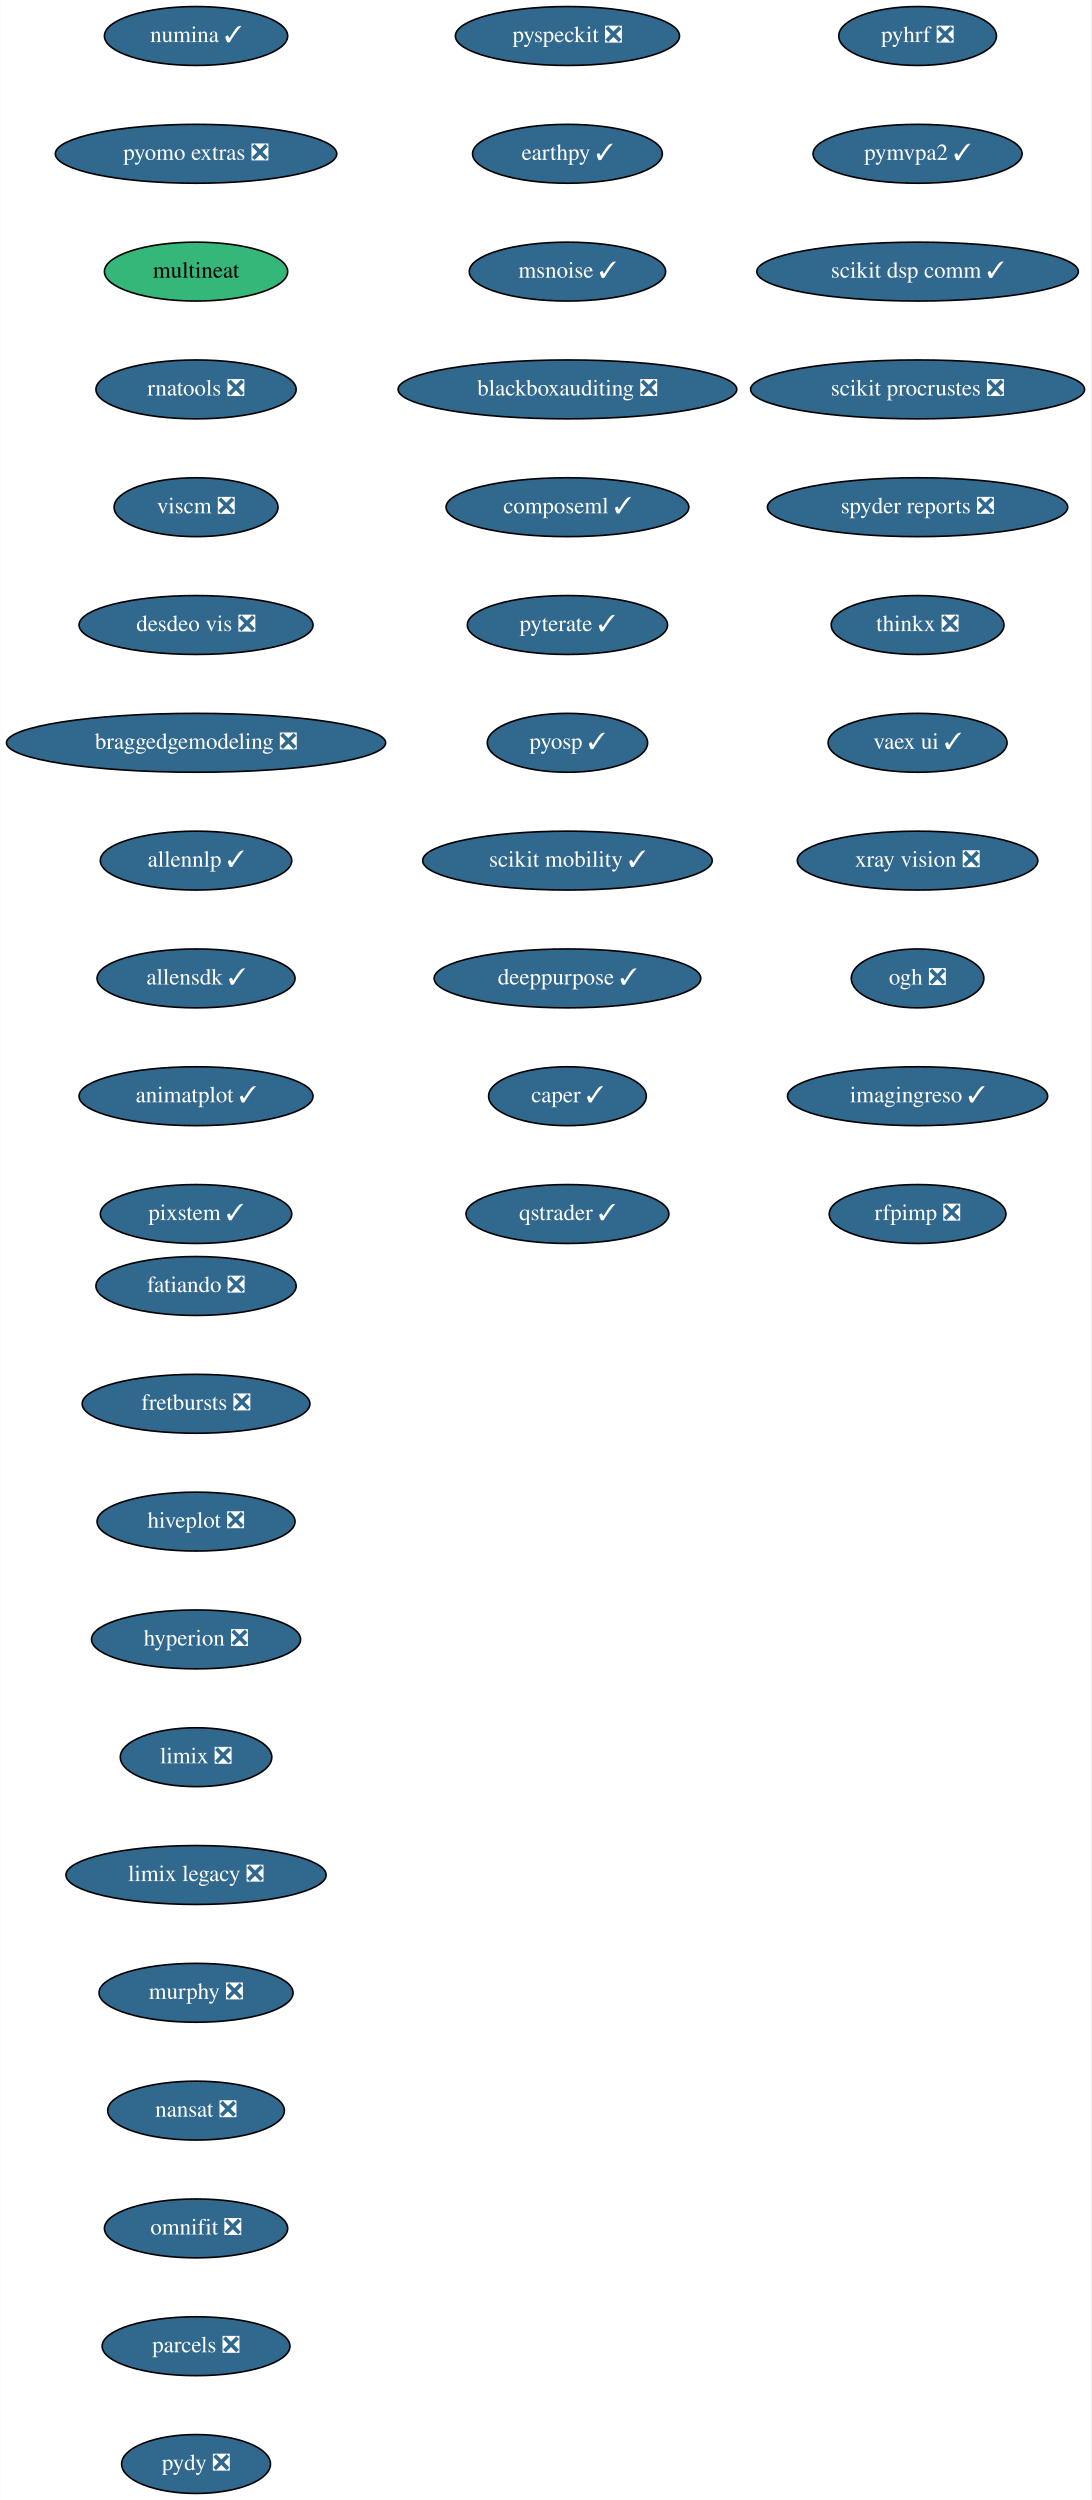
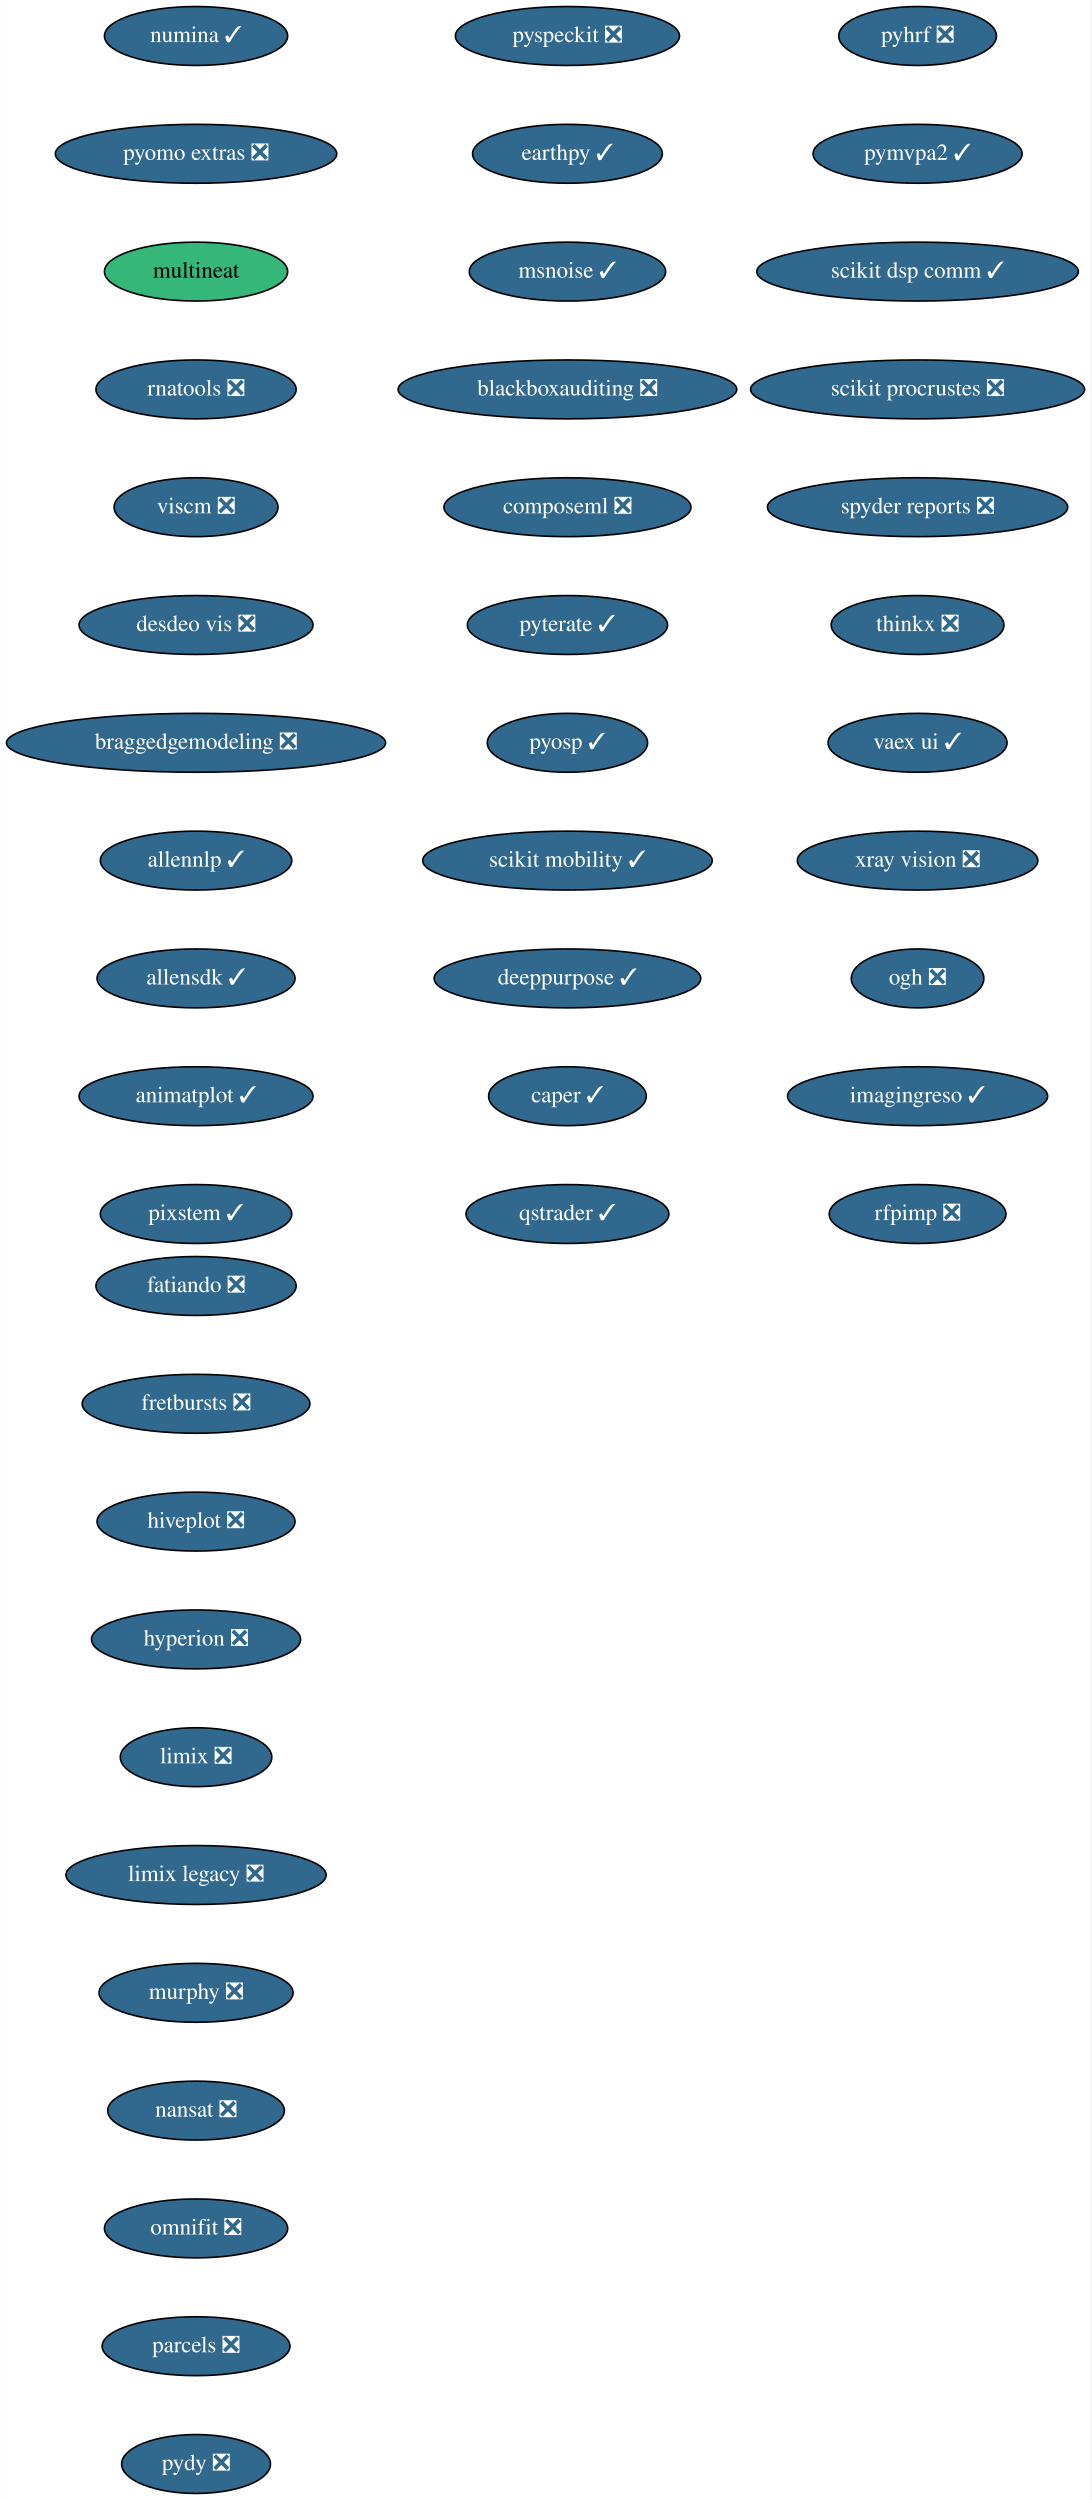
<svg xmlns="http://www.w3.org/2000/svg" xmlns:xlink="http://www.w3.org/1999/xlink" width="667pt" height="1528pt" viewBox="0.00 0.00 666.73 1528.00">
  <g id="graph0" class="graph" transform="scale(1 1) rotate(0) translate(4 1524)">
    <polygon fill="white" stroke="transparent" points="-4,4 -4,-1524 662.73,-1524 662.73,4 -4,4" />
    <g id="node1" class="node">
      <g id="a_node1">
        <a xlink:href="https://github.com/conda-forge/fatiando-feedstock/pull/13" xlink:title="fatiando ❎">
          <ellipse fill="#31688e" stroke="black" cx="115.69" cy="-738" rx="61.19" ry="18" />
          <text text-anchor="middle" x="115.69" y="-734.3" font-family="Times,serif" font-size="14.00" fill="white">fatiando ❎</text>
        </a>
      </g>
    </g>
    <g id="node2" class="node">
      <g id="a_node2">
        <a xlink:href="https://github.com/conda-forge/fretbursts-feedstock/pull/19" xlink:title="fretbursts ❎">
          <ellipse fill="#31688e" stroke="black" cx="115.69" cy="-666" rx="69.59" ry="18" />
          <text text-anchor="middle" x="115.69" y="-662.3" font-family="Times,serif" font-size="14.00" fill="white">fretbursts ❎</text>
        </a>
      </g>
    </g>
    <g id="node3" class="node">
      <g id="a_node3">
        <a xlink:href="https://github.com/conda-forge/hiveplot-feedstock/pull/5" xlink:title="hiveplot ❎">
          <ellipse fill="#31688e" stroke="black" cx="115.69" cy="-594" rx="60.5" ry="18" />
          <text text-anchor="middle" x="115.69" y="-590.3" font-family="Times,serif" font-size="14.00" fill="white">hiveplot ❎</text>
        </a>
      </g>
    </g>
    <g id="node4" class="node">
      <g id="a_node4">
        <a xlink:href="https://github.com/conda-forge/hyperion-feedstock/pull/14" xlink:title="hyperion ❎">
          <ellipse fill="#31688e" stroke="black" cx="115.69" cy="-522" rx="63.89" ry="18" />
          <text text-anchor="middle" x="115.69" y="-518.3" font-family="Times,serif" font-size="14.00" fill="white">hyperion ❎</text>
        </a>
      </g>
    </g>
    <g id="node5" class="node">
      <g id="a_node5">
        <a xlink:href="https://github.com/conda-forge/limix-feedstock/pull/23" xlink:title="limix ❎">
          <ellipse fill="#31688e" stroke="black" cx="115.69" cy="-450" rx="46.29" ry="18" />
          <text text-anchor="middle" x="115.69" y="-446.3" font-family="Times,serif" font-size="14.00" fill="white">limix ❎</text>
        </a>
      </g>
    </g>
    <g id="node6" class="node">
      <g id="a_node6">
        <a xlink:href="https://github.com/conda-forge/limix-legacy-feedstock/pull/9" xlink:title="limix legacy ❎">
          <ellipse fill="#31688e" stroke="black" cx="115.69" cy="-378" rx="79.5" ry="18" />
          <text text-anchor="middle" x="115.69" y="-374.3" font-family="Times,serif" font-size="14.00" fill="white">limix legacy ❎</text>
        </a>
      </g>
    </g>
    <g id="node7" class="node">
      <g id="a_node7">
        <a xlink:href="https://github.com/conda-forge/murphy-feedstock/pull/3" xlink:title="murphy ❎">
          <ellipse fill="#31688e" stroke="black" cx="115.69" cy="-306" rx="59.29" ry="18" />
          <text text-anchor="middle" x="115.69" y="-302.3" font-family="Times,serif" font-size="14.00" fill="white">murphy ❎</text>
        </a>
      </g>
    </g>
    <g id="node8" class="node">
      <g id="a_node8">
        <a xlink:href="https://github.com/conda-forge/nansat-feedstock/pull/29" xlink:title="nansat ❎">
          <ellipse fill="#31688e" stroke="black" cx="115.69" cy="-234" rx="54" ry="18" />
          <text text-anchor="middle" x="115.69" y="-230.3" font-family="Times,serif" font-size="14.00" fill="white">nansat ❎</text>
        </a>
      </g>
    </g>
    <g id="node9" class="node">
      <g id="a_node9">
        <a xlink:href="https://github.com/conda-forge/omnifit-feedstock/pull/4" xlink:title="omnifit ❎">
          <ellipse fill="#31688e" stroke="black" cx="115.69" cy="-162" rx="56" ry="18" />
          <text text-anchor="middle" x="115.69" y="-158.3" font-family="Times,serif" font-size="14.00" fill="white">omnifit ❎</text>
        </a>
      </g>
    </g>
    <g id="node10" class="node">
      <g id="a_node10">
        <a xlink:href="https://github.com/conda-forge/parcels-feedstock/pull/63" xlink:title="parcels ❎">
          <ellipse fill="#31688e" stroke="black" cx="115.69" cy="-90" rx="57.39" ry="18" />
          <text text-anchor="middle" x="115.69" y="-86.3" font-family="Times,serif" font-size="14.00" fill="white">parcels ❎</text>
        </a>
      </g>
    </g>
    <g id="node11" class="node">
      <g id="a_node11">
        <a xlink:href="https://github.com/conda-forge/pydy-feedstock/pull/14" xlink:title="pydy ❎">
          <ellipse fill="#31688e" stroke="black" cx="115.69" cy="-18" rx="45.5" ry="18" />
          <text text-anchor="middle" x="115.69" y="-14.3" font-family="Times,serif" font-size="14.00" fill="white">pydy ❎</text>
        </a>
      </g>
    </g>
    <g id="node12" class="node">
      <g id="a_node12">
        <a xlink:href="https://github.com/conda-forge/pyhrf-feedstock/pull/6" xlink:title="pyhrf ❎">
          <ellipse fill="#31688e" stroke="black" cx="556.69" cy="-1502" rx="48.19" ry="18" />
          <text text-anchor="middle" x="556.69" y="-1498.3" font-family="Times,serif" font-size="14.00" fill="white">pyhrf ❎</text>
        </a>
      </g>
    </g>
    <g id="node13" class="node">
      <g id="a_node13">
        <a xlink:href="https://github.com/conda-forge/pymvpa2-feedstock/pull/13" xlink:title="pymvpa2 ✓">
          <ellipse fill="#31688e" stroke="black" cx="556.69" cy="-1430" rx="63.89" ry="18" />
          <text text-anchor="middle" x="556.69" y="-1426.3" font-family="Times,serif" font-size="14.00" fill="white">pymvpa2 ✓</text>
        </a>
      </g>
    </g>
    <g id="node14" class="node">
      <g id="a_node14">
        <a xlink:href="https://github.com/conda-forge/scikit-dsp-comm-feedstock/pull/6" xlink:title="scikit dsp comm ✓">
          <ellipse fill="#31688e" stroke="black" cx="556.69" cy="-1358" rx="98.28" ry="18" />
          <text text-anchor="middle" x="556.69" y="-1354.3" font-family="Times,serif" font-size="14.00" fill="white">scikit dsp comm ✓</text>
        </a>
      </g>
    </g>
    <g id="node15" class="node">
      <g id="a_node15">
        <a xlink:href="https://github.com/conda-forge/scikit-procrustes-feedstock/pull/5" xlink:title="scikit procrustes ❎">
          <ellipse fill="#31688e" stroke="black" cx="556.69" cy="-1286" rx="102.08" ry="18" />
          <text text-anchor="middle" x="556.69" y="-1282.3" font-family="Times,serif" font-size="14.00" fill="white">scikit procrustes ❎</text>
        </a>
      </g>
    </g>
    <g id="node16" class="node">
      <g id="a_node16">
        <a xlink:href="https://github.com/conda-forge/spyder-reports-feedstock/pull/5" xlink:title="spyder reports ❎">
          <ellipse fill="#31688e" stroke="black" cx="556.69" cy="-1214" rx="91.78" ry="18" />
          <text text-anchor="middle" x="556.69" y="-1210.3" font-family="Times,serif" font-size="14.00" fill="white">spyder reports ❎</text>
        </a>
      </g>
    </g>
    <g id="node17" class="node">
      <g id="a_node17">
        <a xlink:href="https://github.com/conda-forge/thinkx-feedstock/pull/5" xlink:title="thinkx ❎">
          <ellipse fill="#31688e" stroke="black" cx="556.69" cy="-1142" rx="52.79" ry="18" />
          <text text-anchor="middle" x="556.69" y="-1138.3" font-family="Times,serif" font-size="14.00" fill="white">thinkx ❎</text>
        </a>
      </g>
    </g>
    <g id="node18" class="node">
      <g id="a_node18">
        <a xlink:href="https://github.com/conda-forge/vaex-ui-feedstock/pull/12" xlink:title="vaex ui ✓">
          <ellipse fill="#31688e" stroke="black" cx="556.69" cy="-1070" rx="54.69" ry="18" />
          <text text-anchor="middle" x="556.69" y="-1066.3" font-family="Times,serif" font-size="14.00" fill="white">vaex ui ✓</text>
        </a>
      </g>
    </g>
    <g id="node19" class="node">
      <g id="a_node19">
        <a xlink:href="https://github.com/conda-forge/xray-vision-feedstock/pull/12" xlink:title="xray vision ❎">
          <ellipse fill="#31688e" stroke="black" cx="556.69" cy="-998" rx="73.5" ry="18" />
          <text text-anchor="middle" x="556.69" y="-994.3" font-family="Times,serif" font-size="14.00" fill="white">xray vision ❎</text>
        </a>
      </g>
    </g>
    <g id="node20" class="node">
      <g id="a_node20">
        <a xlink:href="https://github.com/conda-forge/ogh-feedstock/pull/9" xlink:title="ogh ❎">
          <ellipse fill="#31688e" stroke="black" cx="556.69" cy="-926" rx="40.5" ry="18" />
          <text text-anchor="middle" x="556.69" y="-922.3" font-family="Times,serif" font-size="14.00" fill="white">ogh ❎</text>
        </a>
      </g>
    </g>
    <g id="node21" class="node">
      <g id="a_node21">
        <a xlink:href="https://github.com/conda-forge/imagingreso-feedstock/pull/21" xlink:title="imagingreso ✓">
          <ellipse fill="#31688e" stroke="black" cx="556.69" cy="-854" rx="79.5" ry="18" />
          <text text-anchor="middle" x="556.69" y="-850.3" font-family="Times,serif" font-size="14.00" fill="white">imagingreso ✓</text>
        </a>
      </g>
    </g>
    <g id="node22" class="node">
      <g id="a_node22">
        <a xlink:href="https://github.com/conda-forge/rfpimp-feedstock/pull/9" xlink:title="rfpimp ❎">
          <ellipse fill="#31688e" stroke="black" cx="556.69" cy="-782" rx="54" ry="18" />
          <text text-anchor="middle" x="556.69" y="-778.3" font-family="Times,serif" font-size="14.00" fill="white">rfpimp ❎</text>
        </a>
      </g>
    </g>
    <g id="node23" class="node">
      <g id="a_node23">
        <a xlink:href="https://github.com/conda-forge/numina-feedstock/pull/28" xlink:title="numina ✓">
          <ellipse fill="#31688e" stroke="black" cx="115.69" cy="-1502" rx="56" ry="18" />
          <text text-anchor="middle" x="115.69" y="-1498.3" font-family="Times,serif" font-size="14.00" fill="white">numina ✓</text>
        </a>
      </g>
    </g>
    <g id="node24" class="node">
      <g id="a_node24">
        <a xlink:href="https://github.com/conda-forge/pyomo.extras-feedstock/pull/25" xlink:title="pyomo extras ❎">
          <ellipse fill="#31688e" stroke="black" cx="115.69" cy="-1430" rx="86" ry="18" />
          <text text-anchor="middle" x="115.69" y="-1426.3" font-family="Times,serif" font-size="14.00" fill="white">pyomo extras ❎</text>
        </a>
      </g>
    </g>
    <g id="node25" class="node">
      <g id="a_node25">
        <a xlink:href="https://github.com/conda-forge/multineat-feedstock" xlink:title="multineat">
          <ellipse fill="#35b779" stroke="black" cx="115.69" cy="-1358" rx="56" ry="18" />
          <text text-anchor="middle" x="115.69" y="-1354.3" font-family="Times,serif" font-size="14.00">multineat</text>
        </a>
      </g>
    </g>
    <g id="node26" class="node">
      <g id="a_node26">
        <a xlink:href="https://github.com/conda-forge/rnatools-feedstock/pull/3" xlink:title="rnatools ❎">
          <ellipse fill="#31688e" stroke="black" cx="115.69" cy="-1286" rx="61.19" ry="18" />
          <text text-anchor="middle" x="115.69" y="-1282.3" font-family="Times,serif" font-size="14.00" fill="white">rnatools ❎</text>
        </a>
      </g>
    </g>
    <g id="node27" class="node">
      <g id="a_node27">
        <a xlink:href="https://github.com/conda-forge/viscm-feedstock/pull/4" xlink:title="viscm ❎">
          <ellipse fill="#31688e" stroke="black" cx="115.69" cy="-1214" rx="50.09" ry="18" />
          <text text-anchor="middle" x="115.69" y="-1210.3" font-family="Times,serif" font-size="14.00" fill="white">viscm ❎</text>
        </a>
      </g>
    </g>
    <g id="node28" class="node">
      <g id="a_node28">
        <a xlink:href="https://github.com/conda-forge/desdeo-vis-feedstock/pull/5" xlink:title="desdeo vis ❎">
          <ellipse fill="#31688e" stroke="black" cx="115.69" cy="-1142" rx="71.5" ry="18" />
          <text text-anchor="middle" x="115.69" y="-1138.3" font-family="Times,serif" font-size="14.00" fill="white">desdeo vis ❎</text>
        </a>
      </g>
    </g>
    <g id="node29" class="node">
      <g id="a_node29">
        <a xlink:href="https://github.com/conda-forge/braggedgemodeling-feedstock/pull/3" xlink:title="braggedgemodeling ❎">
          <ellipse fill="#31688e" stroke="black" cx="115.69" cy="-1070" rx="115.88" ry="18" />
          <text text-anchor="middle" x="115.69" y="-1066.3" font-family="Times,serif" font-size="14.00" fill="white">braggedgemodeling ❎</text>
        </a>
      </g>
    </g>
    <g id="node30" class="node">
      <g id="a_node30">
        <a xlink:href="https://github.com/conda-forge/allennlp-feedstock/pull/18" xlink:title="allennlp ✓">
          <ellipse fill="#31688e" stroke="black" cx="115.69" cy="-998" rx="58.5" ry="18" />
          <text text-anchor="middle" x="115.69" y="-994.3" font-family="Times,serif" font-size="14.00" fill="white">allennlp ✓</text>
        </a>
      </g>
    </g>
    <g id="node31" class="node">
      <g id="a_node31">
        <a xlink:href="https://github.com/conda-forge/allensdk-feedstock/pull/4" xlink:title="allensdk ✓">
          <ellipse fill="#31688e" stroke="black" cx="115.69" cy="-926" rx="60.5" ry="18" />
          <text text-anchor="middle" x="115.69" y="-922.3" font-family="Times,serif" font-size="14.00" fill="white">allensdk ✓</text>
        </a>
      </g>
    </g>
    <g id="node32" class="node">
      <g id="a_node32">
        <a xlink:href="https://github.com/conda-forge/animatplot-feedstock/pull/6" xlink:title="animatplot ✓">
          <ellipse fill="#31688e" stroke="black" cx="115.69" cy="-854" rx="71.5" ry="18" />
          <text text-anchor="middle" x="115.69" y="-850.3" font-family="Times,serif" font-size="14.00" fill="white">animatplot ✓</text>
        </a>
      </g>
    </g>
    <g id="node33" class="node">
      <g id="a_node33">
        <a xlink:href="https://github.com/conda-forge/pixstem-feedstock/pull/3" xlink:title="pixstem ✓">
          <ellipse fill="#31688e" stroke="black" cx="115.69" cy="-782" rx="58.5" ry="18" />
          <text text-anchor="middle" x="115.69" y="-778.3" font-family="Times,serif" font-size="14.00" fill="white">pixstem ✓</text>
        </a>
      </g>
    </g>
    <g id="node34" class="node">
      <g id="a_node34">
        <a xlink:href="https://github.com/conda-forge/pyspeckit-feedstock/pull/3" xlink:title="pyspeckit ❎">
          <ellipse fill="#31688e" stroke="black" cx="342.69" cy="-1502" rx="68.49" ry="18" />
          <text text-anchor="middle" x="342.69" y="-1498.3" font-family="Times,serif" font-size="14.00" fill="white">pyspeckit ❎</text>
        </a>
      </g>
    </g>
    <g id="node35" class="node">
      <g id="a_node35">
        <a xlink:href="https://github.com/conda-forge/earthpy-feedstock/pull/12" xlink:title="earthpy ✓">
          <ellipse fill="#31688e" stroke="black" cx="342.69" cy="-1430" rx="58" ry="18" />
          <text text-anchor="middle" x="342.69" y="-1426.3" font-family="Times,serif" font-size="14.00" fill="white">earthpy ✓</text>
        </a>
      </g>
    </g>
    <g id="node36" class="node">
      <g id="a_node36">
        <a xlink:href="https://github.com/conda-forge/msnoise-feedstock/pull/5" xlink:title="msnoise ✓">
          <ellipse fill="#31688e" stroke="black" cx="342.69" cy="-1358" rx="60" ry="18" />
          <text text-anchor="middle" x="342.69" y="-1354.3" font-family="Times,serif" font-size="14.00" fill="white">msnoise ✓</text>
        </a>
      </g>
    </g>
    <g id="node37" class="node">
      <g id="a_node37">
        <a xlink:href="https://github.com/conda-forge/blackboxauditing-feedstock/pull/2" xlink:title="blackboxauditing ❎">
          <ellipse fill="#31688e" stroke="black" cx="342.69" cy="-1286" rx="103.5" ry="18" />
          <text text-anchor="middle" x="342.69" y="-1282.3" font-family="Times,serif" font-size="14.00" fill="white">blackboxauditing ❎</text>
        </a>
      </g>
    </g>
    <g id="node38" class="node">
      <g id="a_node38">
-         <a xlink:href="https://github.com/conda-forge/composeml-feedstock/pull/1" xlink:title="composeml ✓">
-           <ellipse fill="#31688e" stroke="black" cx="342.69" cy="-1214" rx="74.19" ry="18" />
-           <text text-anchor="middle" x="342.69" y="-1210.3" font-family="Times,serif" font-size="14.00" fill="white">composeml ✓</text>
+         <a xlink:href="https://github.com/conda-forge/composeml-feedstock/pull/1" xlink:title="composeml ❎">
+           <ellipse fill="#31688e" stroke="black" cx="342.69" cy="-1214" rx="75.5" ry="18" />
+           <text text-anchor="middle" x="342.69" y="-1210.3" font-family="Times,serif" font-size="14.00" fill="white">composeml ❎</text>
        </a>
      </g>
    </g>
    <g id="node39" class="node">
      <g id="a_node39">
        <a xlink:href="https://github.com/conda-forge/pyterate-feedstock/pull/1" xlink:title="pyterate ✓">
          <ellipse fill="#31688e" stroke="black" cx="342.69" cy="-1142" rx="61.19" ry="18" />
          <text text-anchor="middle" x="342.69" y="-1138.3" font-family="Times,serif" font-size="14.00" fill="white">pyterate ✓</text>
        </a>
      </g>
    </g>
    <g id="node40" class="node">
      <g id="a_node40">
        <a xlink:href="https://github.com/conda-forge/pyosp-feedstock/pull/1" xlink:title="pyosp ✓">
          <ellipse fill="#31688e" stroke="black" cx="342.69" cy="-1070" rx="48.99" ry="18" />
          <text text-anchor="middle" x="342.69" y="-1066.3" font-family="Times,serif" font-size="14.00" fill="white">pyosp ✓</text>
        </a>
      </g>
    </g>
    <g id="node41" class="node">
      <g id="a_node41">
        <a xlink:href="https://github.com/conda-forge/scikit-mobility-feedstock/pull/1" xlink:title="scikit mobility ✓">
          <ellipse fill="#31688e" stroke="black" cx="342.69" cy="-998" rx="88.5" ry="18" />
          <text text-anchor="middle" x="342.69" y="-994.3" font-family="Times,serif" font-size="14.00" fill="white">scikit mobility ✓</text>
        </a>
      </g>
    </g>
    <g id="node42" class="node">
      <g id="a_node42">
        <a xlink:href="https://github.com/conda-forge/deeppurpose-feedstock/pull/2" xlink:title="deeppurpose ✓">
          <ellipse fill="#31688e" stroke="black" cx="342.69" cy="-926" rx="81.49" ry="18" />
          <text text-anchor="middle" x="342.69" y="-922.3" font-family="Times,serif" font-size="14.00" fill="white">deeppurpose ✓</text>
        </a>
      </g>
    </g>
    <g id="node43" class="node">
      <g id="a_node43">
        <a xlink:href="https://github.com/conda-forge/caper-feedstock/pull/3" xlink:title="caper ✓">
          <ellipse fill="#31688e" stroke="black" cx="342.69" cy="-854" rx="48.19" ry="18" />
          <text text-anchor="middle" x="342.69" y="-850.3" font-family="Times,serif" font-size="14.00" fill="white">caper ✓</text>
        </a>
      </g>
    </g>
    <g id="node44" class="node">
      <g id="a_node44">
        <a xlink:href="https://github.com/conda-forge/qstrader-feedstock/pull/1" xlink:title="qstrader ✓">
          <ellipse fill="#31688e" stroke="black" cx="342.69" cy="-782" rx="61.99" ry="18" />
          <text text-anchor="middle" x="342.69" y="-778.3" font-family="Times,serif" font-size="14.00" fill="white">qstrader ✓</text>
        </a>
      </g>
    </g>
  </g>
</svg>
